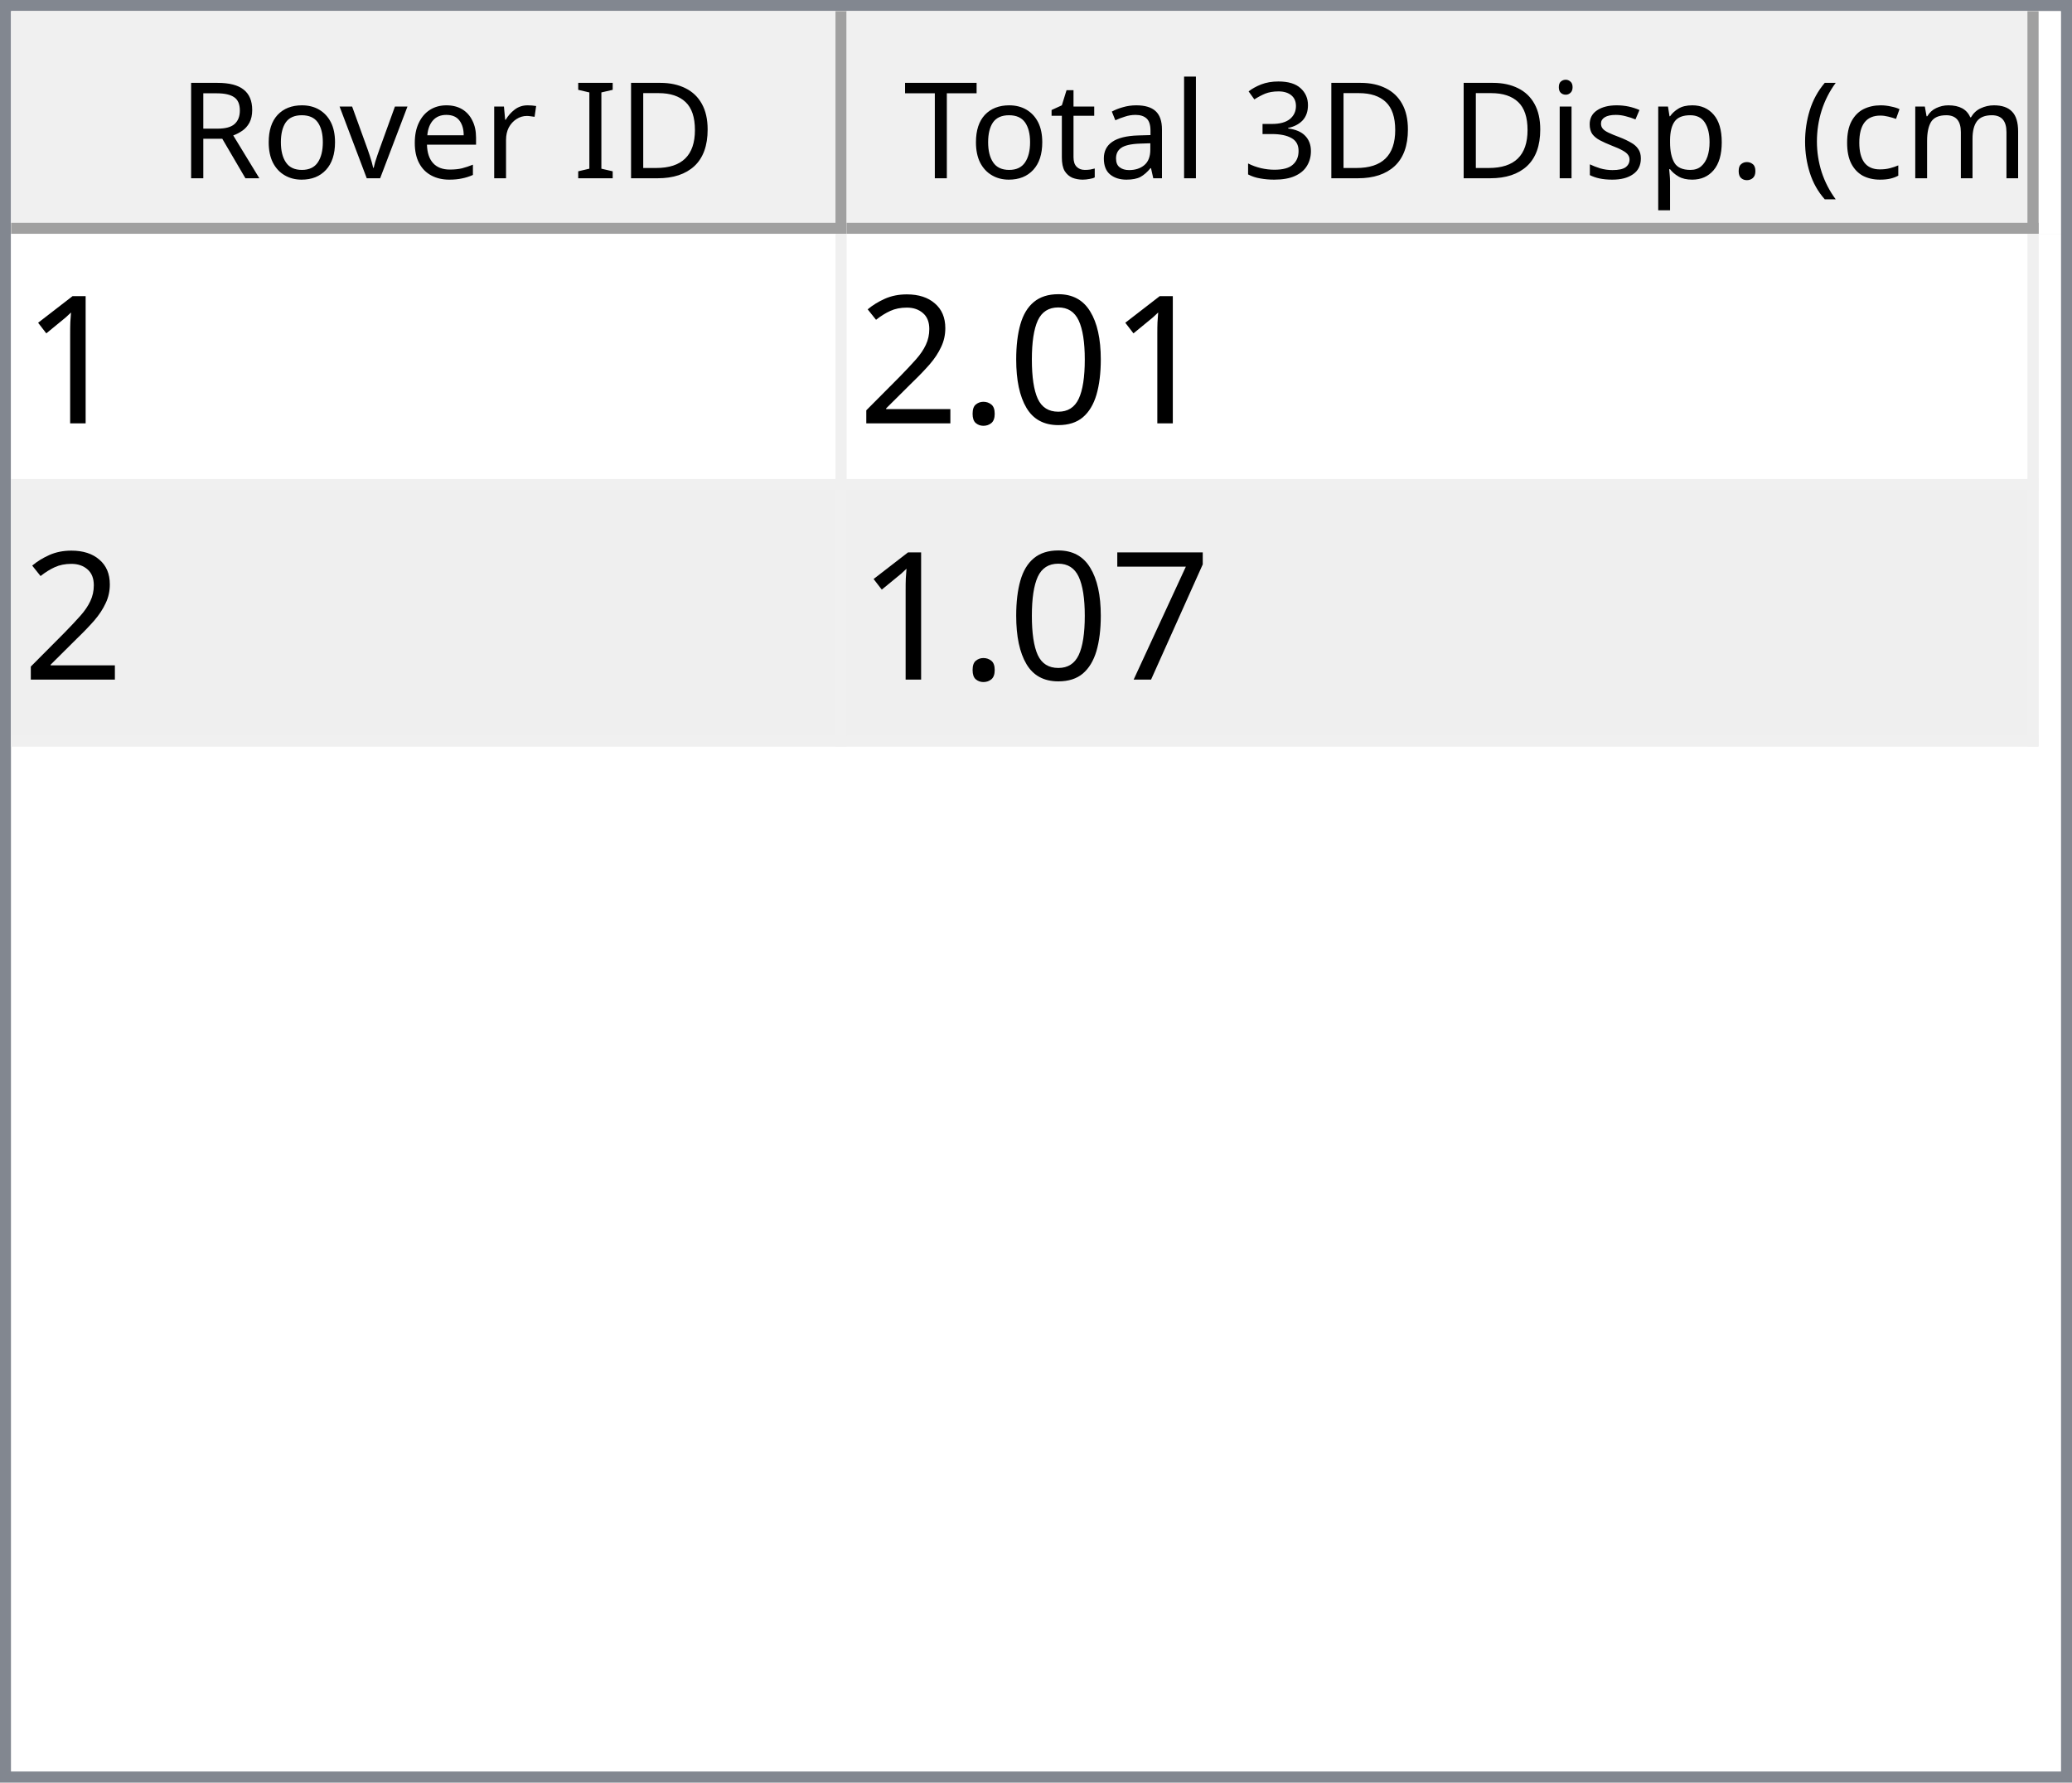
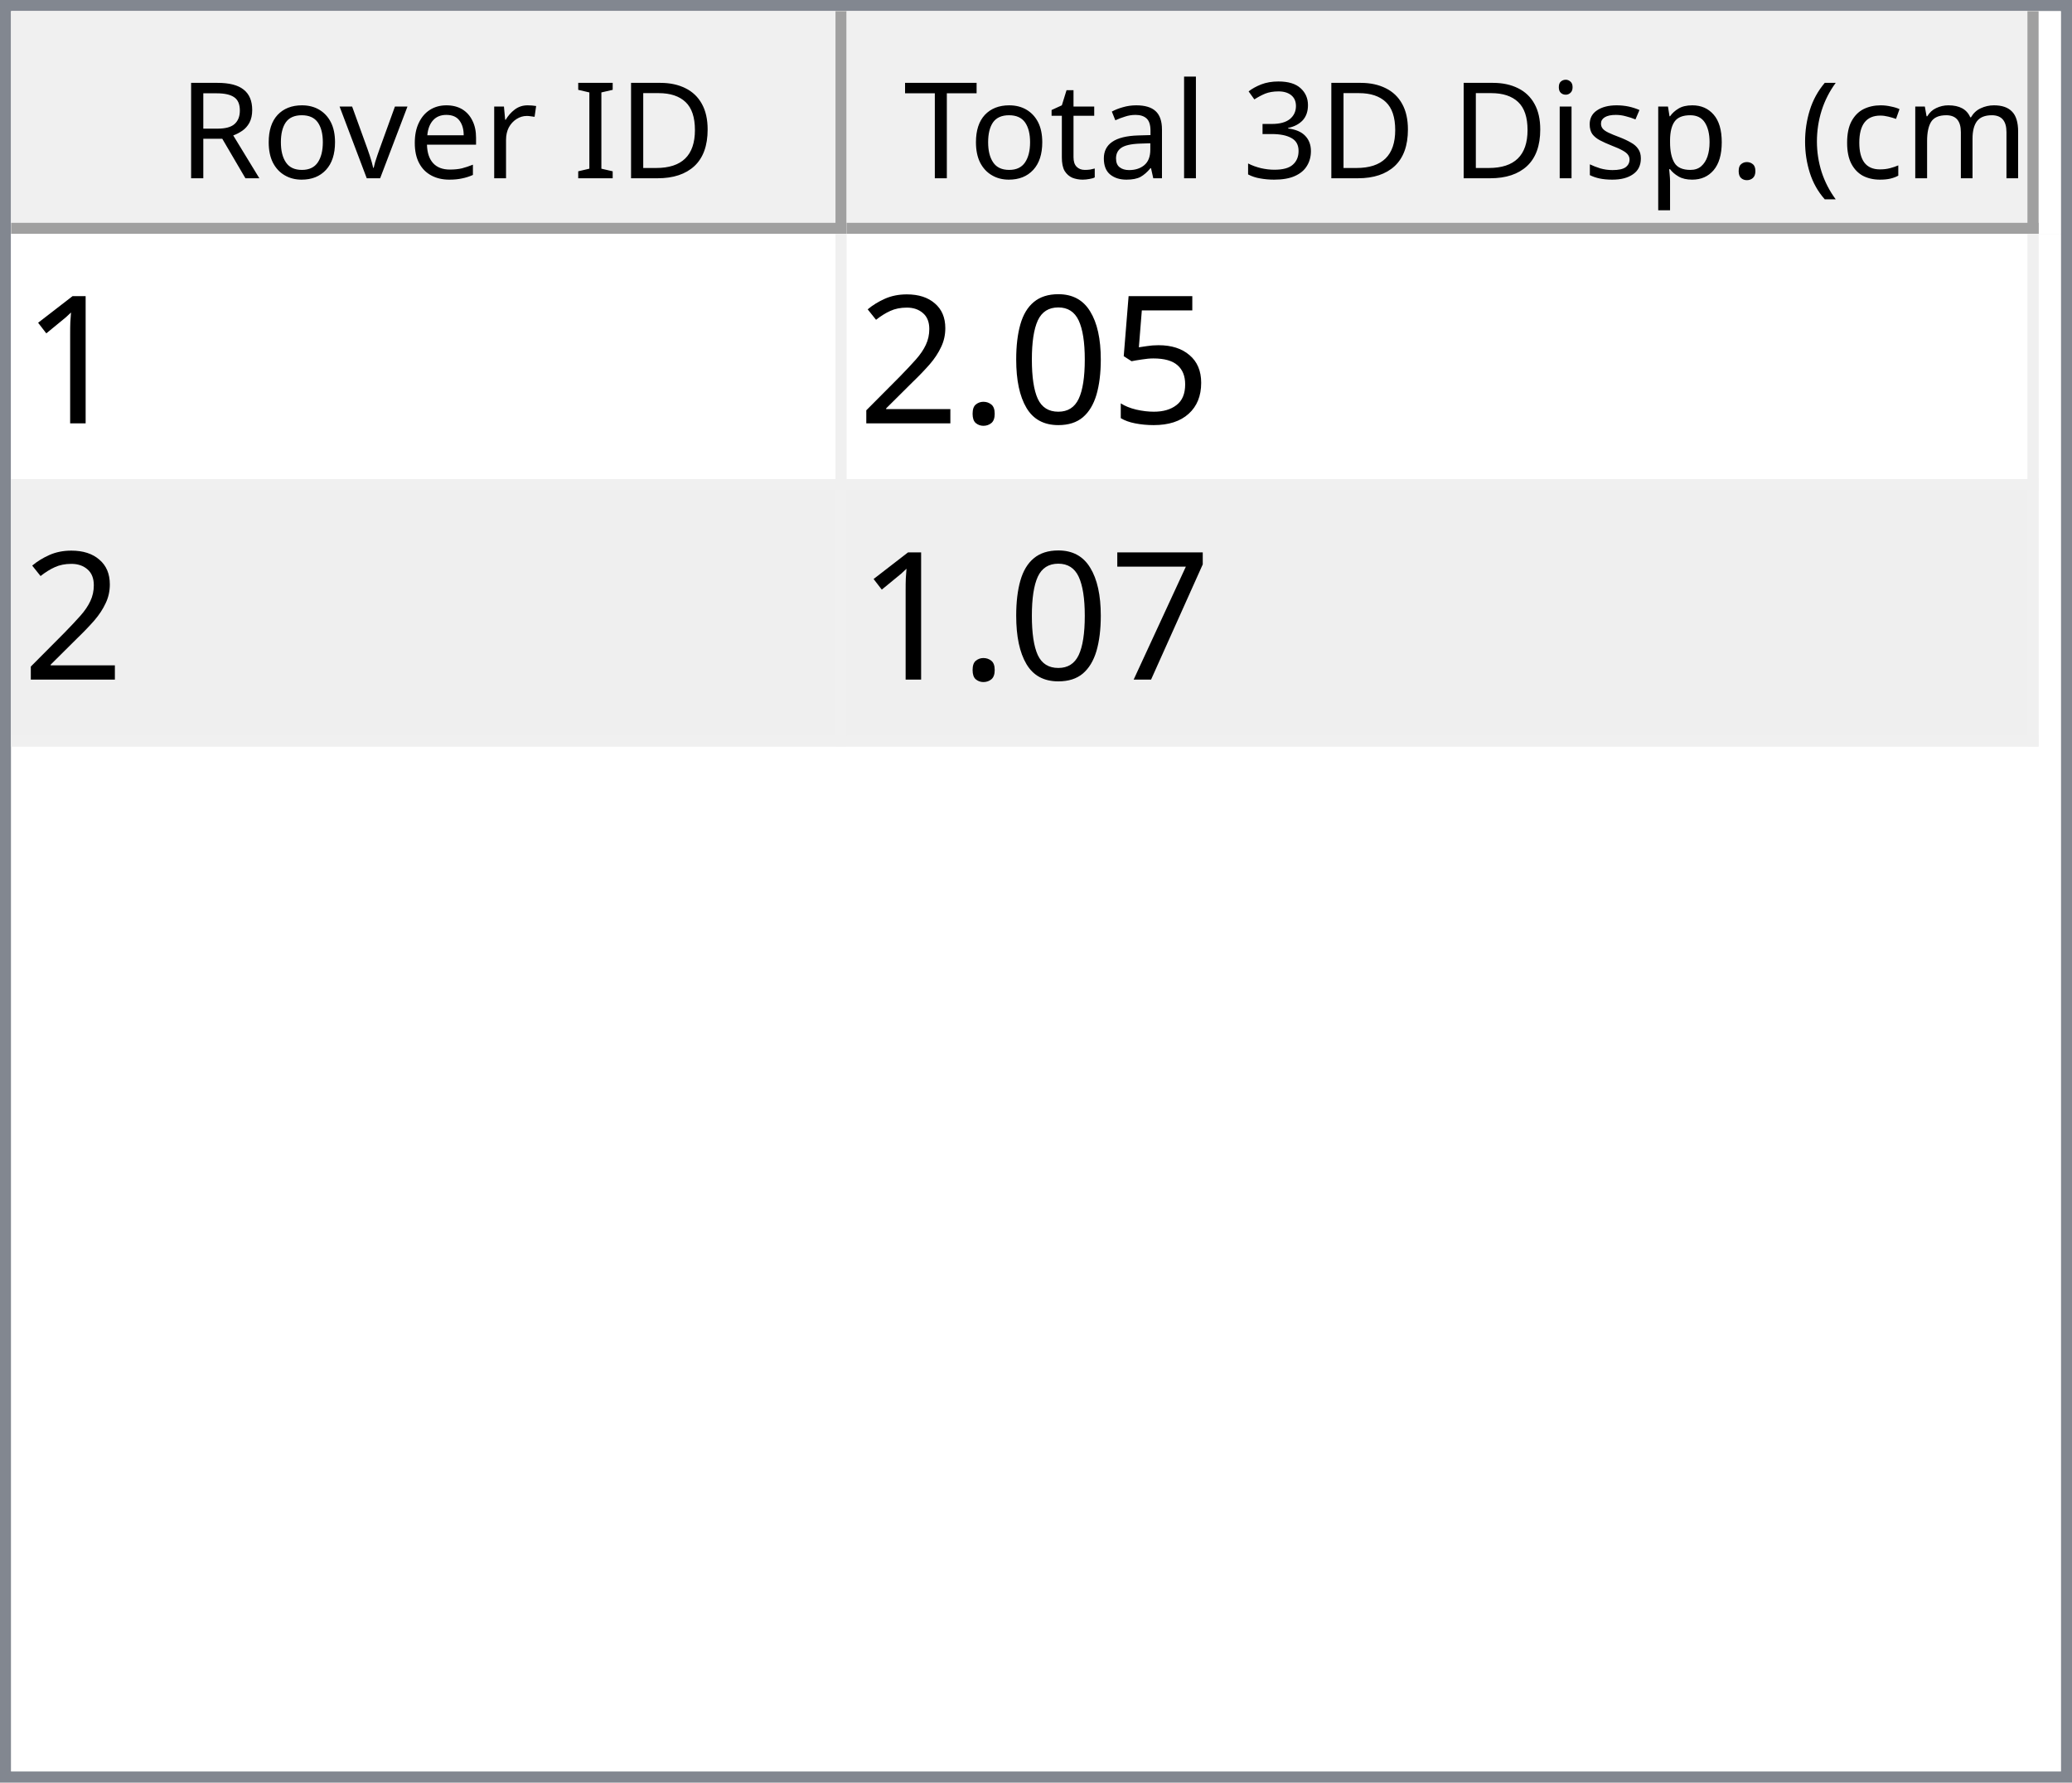
<svg xmlns="http://www.w3.org/2000/svg" style="fill-opacity:1; color-rendering:auto; color-interpolation:auto; text-rendering:auto; stroke:black; stroke-linecap:square; stroke-miterlimit:10; shape-rendering:auto; stroke-opacity:1; fill:black; stroke-dasharray:none; font-weight:normal; stroke-width:1; font-family:'Dialog'; font-style:normal; stroke-linejoin:miter; font-size:12px; stroke-dashoffset:0; image-rendering:auto;" width="186" height="160">
  <defs id="genericDefs" />
  <g>
    <defs id="defs1">
      <clipPath clipPathUnits="userSpaceOnUse" id="clipPath1">
        <path d="M0 0 L186 0 L186 160 L0 160 L0 0 Z" />
      </clipPath>
      <clipPath clipPathUnits="userSpaceOnUse" id="clipPath2">
        <path d="M0 0 L0 160 L186 160 L186 0 Z" />
      </clipPath>
      <clipPath clipPathUnits="userSpaceOnUse" id="clipPath3">
        <path d="M0 0 L0 20 L184 20 L184 0 Z" />
      </clipPath>
      <clipPath clipPathUnits="userSpaceOnUse" id="clipPath4">
        <path d="M0 0 L0 20 L75 20 L75 0 Z" />
      </clipPath>
      <clipPath clipPathUnits="userSpaceOnUse" id="clipPath5">
        <path d="M1 1 L1 19 L74 19 L74 1 Z" />
      </clipPath>
      <clipPath clipPathUnits="userSpaceOnUse" id="clipPath6">
        <path d="M0 0 L0 18 L73 18 L73 0 Z" />
      </clipPath>
      <clipPath clipPathUnits="userSpaceOnUse" id="clipPath7">
        <path d="M-0.5 -0.5 L-0.5 19.5 L74.5 19.5 L74.5 -0.5 Z" />
      </clipPath>
      <clipPath clipPathUnits="userSpaceOnUse" id="clipPath8">
        <path d="M0 0 L0 20 L107 20 L107 0 Z" />
      </clipPath>
      <clipPath clipPathUnits="userSpaceOnUse" id="clipPath9">
        <path d="M1 1 L1 19 L106 19 L106 1 Z" />
      </clipPath>
      <clipPath clipPathUnits="userSpaceOnUse" id="clipPath10">
        <path d="M0 0 L0 18 L105 18 L105 0 Z" />
      </clipPath>
      <clipPath clipPathUnits="userSpaceOnUse" id="clipPath11">
        <path d="M-0.5 -0.5 L-0.5 19.5 L106.5 19.5 L106.5 -0.5 Z" />
      </clipPath>
      <clipPath clipPathUnits="userSpaceOnUse" id="clipPath12">
        <path d="M0 0 L0 138 L184 138 L184 0 Z" />
      </clipPath>
      <clipPath clipPathUnits="userSpaceOnUse" id="clipPath13">
        <path d="M0 0 L0 46 L182 46 L182 0 Z" />
      </clipPath>
      <clipPath clipPathUnits="userSpaceOnUse" id="clipPath14">
        <path d="M-0.5 -0.5 L-0.5 45.5 L181.5 45.5 L181.5 -0.5 Z" />
      </clipPath>
      <clipPath clipPathUnits="userSpaceOnUse" id="clipPath15">
        <path d="M0 0 L0 22 L74 22 L74 0 Z" />
      </clipPath>
      <clipPath clipPathUnits="userSpaceOnUse" id="clipPath16">
        <path d="M0 0 L0 22 L106 22 L106 0 Z" />
      </clipPath>
      <font horiz-adv-x="64.551" id="font1">
        <font-face ascent="107.91" descent="25.098" units-per-em="100" style="font-style:normal; font-family:Segoe UI; font-weight:normal;" />
        <missing-glyph horiz-adv-x="64.551" d="M8.109 0 L8.109 68.266 L56.453 68.266 L56.453 0 L8.109 0 ZM15.328 7.234 L49.219 7.234 L49.219 61.031 L15.328 61.031 L15.328 7.234 Z" />
        <glyph unicode="D" horiz-adv-x="70.117" d="M9.188 0 L9.188 70.016 L28.516 70.016 Q65.531 70.016 65.531 35.891 Q65.531 19.672 55.25 9.836 Q44.969 0 27.734 0 L9.188 0 ZM17.391 62.594 L17.391 7.422 L27.828 7.422 Q41.609 7.422 49.273 14.797 Q56.938 22.172 56.938 35.688 Q56.938 62.594 28.328 62.594 L17.391 62.594 Z" />
        <glyph unicode="I" horiz-adv-x="26.611" d="M17.391 0 L9.188 0 L9.188 70.016 L17.391 70.016 L17.391 0 Z" />
        <glyph unicode=" " horiz-adv-x="27.393" d="" />
        <glyph unicode="r" horiz-adv-x="34.766" d="M34.188 41.891 Q32.078 43.5 28.125 43.5 Q23 43.5 19.555 38.672 Q16.109 33.844 16.109 25.484 L16.109 0 L8.109 0 L8.109 50 L16.109 50 L16.109 39.703 L16.312 39.703 Q18.016 44.969 21.531 47.922 Q25.047 50.875 29.391 50.875 Q32.516 50.875 34.188 50.203 L34.188 41.891 Z" />
        <glyph unicode="e" horiz-adv-x="52.295" d="M48.297 23 L12.984 23 Q13.188 14.656 17.484 10.109 Q21.781 5.562 29.297 5.562 Q37.75 5.562 44.828 11.141 L44.828 3.609 Q38.234 -1.172 27.391 -1.172 Q16.797 -1.172 10.742 5.641 Q4.688 12.453 4.688 24.812 Q4.688 36.469 11.305 43.82 Q17.922 51.172 27.734 51.172 Q37.547 51.172 42.922 44.828 Q48.297 38.484 48.297 27.203 L48.297 23 ZM40.094 29.781 Q40.047 36.719 36.75 40.578 Q33.453 44.438 27.594 44.438 Q21.922 44.438 17.969 40.383 Q14.016 36.328 13.094 29.781 L40.094 29.781 Z" />
        <glyph unicode="v" horiz-adv-x="47.9" d="M47.406 50 L27.484 0 L19.625 0 L0.688 50 L9.469 50 L22.172 13.672 Q23.578 9.672 23.922 6.688 L24.125 6.688 Q24.609 10.453 25.688 13.484 L38.969 50 L47.406 50 Z" />
        <glyph unicode="o" horiz-adv-x="58.594" d="M29 -1.172 Q17.922 -1.172 11.305 5.836 Q4.688 12.844 4.688 24.422 Q4.688 37.016 11.57 44.094 Q18.453 51.172 30.172 51.172 Q41.359 51.172 47.633 44.289 Q53.906 37.406 53.906 25.203 Q53.906 13.234 47.141 6.031 Q40.375 -1.172 29 -1.172 ZM29.594 44.438 Q21.875 44.438 17.383 39.188 Q12.891 33.938 12.891 24.703 Q12.891 15.828 17.43 10.695 Q21.969 5.562 29.594 5.562 Q37.359 5.562 41.531 10.594 Q45.703 15.625 45.703 24.906 Q45.703 34.281 41.531 39.359 Q37.359 44.438 29.594 44.438 Z" />
        <glyph unicode="R" horiz-adv-x="59.814" d="M59.375 0 L49.609 0 L37.891 19.625 Q36.281 22.359 34.766 24.289 Q33.25 26.219 31.664 27.438 Q30.078 28.656 28.25 29.219 Q26.422 29.781 24.125 29.781 L17.391 29.781 L17.391 0 L9.188 0 L9.188 70.016 L30.078 70.016 Q34.672 70.016 38.555 68.867 Q42.438 67.719 45.289 65.375 Q48.141 63.031 49.758 59.547 Q51.375 56.062 51.375 51.375 Q51.375 47.703 50.273 44.656 Q49.172 41.609 47.148 39.211 Q45.125 36.812 42.266 35.133 Q39.406 33.453 35.844 32.516 L35.844 32.328 Q37.594 31.547 38.891 30.547 Q40.188 29.547 41.359 28.18 Q42.531 26.812 43.68 25.078 Q44.828 23.344 46.234 21.047 L59.375 0 ZM17.391 62.594 L17.391 37.203 L28.516 37.203 Q31.594 37.203 34.203 38.133 Q36.812 39.062 38.719 40.797 Q40.625 42.531 41.703 45.047 Q42.781 47.562 42.781 50.688 Q42.781 56.297 39.141 59.445 Q35.5 62.594 28.609 62.594 L17.391 62.594 Z" />
        <glyph unicode=")" horiz-adv-x="30.176" d="M8.297 -15.922 L1.172 -15.922 Q16.406 2.344 16.406 26.812 Q16.406 51.469 1.078 70.016 L8.297 70.016 Q23.531 52.156 23.531 26.703 Q23.531 1.375 8.297 -15.922 Z" />
        <glyph unicode="m" horiz-adv-x="86.133" d="M79.109 0 L71.094 0 L71.094 28.719 Q71.094 37.016 68.531 40.727 Q65.969 44.438 59.906 44.438 Q54.781 44.438 51.195 39.75 Q47.609 35.062 47.609 28.516 L47.609 0 L39.594 0 L39.594 29.688 Q39.594 44.438 28.219 44.438 Q22.953 44.438 19.531 40.016 Q16.109 35.594 16.109 28.516 L16.109 0 L8.109 0 L8.109 50 L16.109 50 L16.109 42.094 L16.312 42.094 Q21.625 51.172 31.844 51.172 Q36.969 51.172 40.773 48.312 Q44.578 45.453 46 40.828 Q51.562 51.172 62.594 51.172 Q79.109 51.172 79.109 30.812 L79.109 0 Z" />
        <glyph unicode="c" horiz-adv-x="46.191" d="M42.188 2.297 Q36.422 -1.172 28.516 -1.172 Q17.828 -1.172 11.258 5.789 Q4.688 12.75 4.688 23.828 Q4.688 36.188 11.766 43.68 Q18.844 51.172 30.672 51.172 Q37.25 51.172 42.281 48.734 L42.281 40.531 Q36.719 44.438 30.375 44.438 Q22.703 44.438 17.797 38.945 Q12.891 33.453 12.891 24.516 Q12.891 15.719 17.508 10.641 Q22.125 5.562 29.891 5.562 Q36.422 5.562 42.188 9.906 L42.188 2.297 Z" />
        <glyph unicode="(" horiz-adv-x="30.176" d="M29.109 -15.922 L21.969 -15.922 Q6.844 1.375 6.844 26.703 Q6.844 52.156 21.969 70.016 L29.203 70.016 Q13.875 51.469 13.875 26.812 Q13.875 2.344 29.109 -15.922 Z" />
        <glyph unicode="." horiz-adv-x="21.68" d="M10.891 -1.078 Q8.641 -1.078 7.055 0.539 Q5.469 2.156 5.469 4.391 Q5.469 6.641 7.055 8.273 Q8.641 9.906 10.891 9.906 Q13.188 9.906 14.797 8.273 Q16.406 6.641 16.406 4.391 Q16.406 2.156 14.797 0.539 Q13.188 -1.078 10.891 -1.078 Z" />
        <glyph unicode="p" horiz-adv-x="58.789" d="M16.312 7.234 L16.109 7.234 L16.109 -23 L8.109 -23 L8.109 50 L16.109 50 L16.109 41.219 L16.312 41.219 Q22.219 51.172 33.594 51.172 Q43.266 51.172 48.688 44.461 Q54.109 37.75 54.109 26.469 Q54.109 13.922 48 6.375 Q41.891 -1.172 31.297 -1.172 Q21.578 -1.172 16.312 7.234 ZM16.109 27.391 L16.109 20.406 Q16.109 14.203 20.141 9.883 Q24.172 5.562 30.375 5.562 Q37.641 5.562 41.773 11.133 Q45.906 16.703 45.906 26.609 Q45.906 34.969 42.047 39.703 Q38.188 44.438 31.594 44.438 Q24.609 44.438 20.359 39.578 Q16.109 34.719 16.109 27.391 Z" />
        <glyph unicode="s" horiz-adv-x="42.432" d="M5.078 1.812 L5.078 10.406 Q11.625 5.562 19.484 5.562 Q30.031 5.562 30.031 12.594 Q30.031 14.594 29.125 15.992 Q28.219 17.391 26.68 18.461 Q25.141 19.531 23.07 20.383 Q21 21.234 18.609 22.172 Q15.281 23.484 12.766 24.828 Q10.25 26.172 8.57 27.859 Q6.891 29.547 6.031 31.695 Q5.172 33.844 5.172 36.719 Q5.172 40.234 6.789 42.945 Q8.406 45.656 11.086 47.484 Q13.766 49.312 17.211 50.242 Q20.656 51.172 24.312 51.172 Q30.812 51.172 35.938 48.922 L35.938 40.828 Q30.422 44.438 23.25 44.438 Q21 44.438 19.195 43.922 Q17.391 43.406 16.094 42.477 Q14.797 41.547 14.086 40.258 Q13.375 38.969 13.375 37.406 Q13.375 35.453 14.086 34.133 Q14.797 32.812 16.164 31.789 Q17.531 30.766 19.484 29.938 Q21.438 29.109 23.922 28.125 Q27.25 26.859 29.883 25.516 Q32.516 24.172 34.375 22.484 Q36.234 20.797 37.234 18.602 Q38.234 16.406 38.234 13.375 Q38.234 9.672 36.602 6.938 Q34.969 4.203 32.234 2.398 Q29.5 0.594 25.93 -0.289 Q22.359 -1.172 18.453 -1.172 Q10.75 -1.172 5.078 1.812 Z" />
        <glyph unicode="i" horiz-adv-x="24.219" d="M12.203 62.703 Q10.062 62.703 8.547 64.164 Q7.031 65.625 7.031 67.875 Q7.031 70.125 8.547 71.609 Q10.062 73.094 12.203 73.094 Q14.406 73.094 15.945 71.609 Q17.484 70.125 17.484 67.875 Q17.484 65.719 15.945 64.211 Q14.406 62.703 12.203 62.703 ZM16.109 0 L8.109 0 L8.109 50 L16.109 50 L16.109 0 Z" />
        <glyph unicode="3" horiz-adv-x="53.906" d="M46.531 19.828 Q46.531 15.094 44.75 11.211 Q42.969 7.328 39.719 4.57 Q36.469 1.812 31.93 0.297 Q27.391 -1.219 21.922 -1.219 Q11.922 -1.219 6 2.594 L6 11.188 Q13.094 5.609 22.219 5.609 Q25.875 5.609 28.828 6.539 Q31.781 7.469 33.906 9.227 Q36.031 10.984 37.18 13.477 Q38.328 15.969 38.328 19.094 Q38.328 32.812 18.797 32.812 L12.984 32.812 L12.984 39.594 L18.5 39.594 Q35.797 39.594 35.797 52.484 Q35.797 64.406 22.609 64.406 Q15.188 64.406 8.688 59.422 L8.688 67.188 Q15.375 71.188 24.609 71.188 Q29 71.188 32.57 69.969 Q36.141 68.75 38.68 66.555 Q41.219 64.359 42.609 61.281 Q44 58.203 44 54.5 Q44 40.672 30.031 36.719 L30.031 36.531 Q33.594 36.141 36.625 34.797 Q39.656 33.453 41.852 31.305 Q44.047 29.156 45.289 26.25 Q46.531 23.344 46.531 19.828 Z" />
        <glyph unicode="l" horiz-adv-x="24.219" d="M16.109 0 L8.109 0 L8.109 74.031 L16.109 74.031 L16.109 0 Z" />
        <glyph unicode="a" horiz-adv-x="50.879" d="M43.891 0 L35.891 0 L35.891 7.812 L35.688 7.812 Q30.469 -1.172 20.312 -1.172 Q12.844 -1.172 8.617 2.781 Q4.391 6.734 4.391 13.281 Q4.391 27.297 20.906 29.594 L35.891 31.688 Q35.891 44.438 25.594 44.438 Q16.547 44.438 9.281 38.281 L9.281 46.484 Q16.656 51.172 26.266 51.172 Q43.891 51.172 43.891 32.516 L43.891 0 ZM35.891 25.297 L23.828 23.641 Q18.266 22.859 15.43 20.875 Q12.594 18.891 12.594 13.875 Q12.594 10.203 15.211 7.883 Q17.828 5.562 22.172 5.562 Q28.125 5.562 32.008 9.742 Q35.891 13.922 35.891 20.312 L35.891 25.297 Z" />
        <glyph unicode="t" horiz-adv-x="33.887" d="M31.297 0.484 Q28.469 -1.078 23.828 -1.078 Q10.688 -1.078 10.688 13.578 L10.688 43.172 L2.094 43.172 L2.094 50 L10.688 50 L10.688 62.203 L18.703 64.797 L18.703 50 L31.297 50 L31.297 43.172 L18.703 43.172 L18.703 14.984 Q18.703 9.969 20.414 7.82 Q22.125 5.672 26.078 5.672 Q29.109 5.672 31.297 7.328 L31.297 0.484 Z" />
        <glyph unicode="T" horiz-adv-x="52.393" d="M50.594 62.594 L30.375 62.594 L30.375 0 L22.172 0 L22.172 62.594 L2 62.594 L2 70.016 L50.594 70.016 L50.594 62.594 Z" />
      </font>
      <font horiz-adv-x="75.0" id="font2">
        <font-face ascent="100.537" descent="21.973" units-per-em="100" style="font-style:normal; font-family:sans-serif; font-weight:normal;" />
        <missing-glyph horiz-adv-x="75.0" d="M12.5 0 L12.5 62.5 L62.5 62.5 L62.5 0 L12.5 0 ZM14.062 1.562 L60.938 1.562 L60.938 60.938 L14.062 60.938 L14.062 1.562 Z" />
        <glyph unicode="1" horiz-adv-x="55.615" d="M37.25 0 L28.469 0 L28.469 56 Q25.297 52.984 20.141 49.953 Q14.984 46.922 10.891 45.406 L10.891 53.906 Q18.266 57.375 23.781 62.305 Q29.297 67.234 31.594 71.875 L37.25 71.875 L37.25 0 Z" />
+         <glyph unicode="5" horiz-adv-x="55.615" d="M4.156 18.75 L13.375 19.531 Q14.406 12.797 18.141 9.398 Q21.875 6 27.156 6 Q33.5 6 37.891 10.789 Q42.281 15.578 42.281 23.484 Q42.281 31 38.062 35.352 Q33.844 39.703 27 39.703 Q22.75 39.703 19.336 37.773 Q15.922 35.844 13.969 32.766 L5.719 33.844 L12.641 70.609 L48.25 70.609 L48.25 62.203 L19.672 62.203 L15.828 42.969 Q22.266 47.469 29.344 47.469 Q38.719 47.469 45.164 40.969 Q51.609 34.469 51.609 24.266 Q51.609 14.547 45.953 7.469 Q39.062 -1.219 27.156 -1.219 Q17.391 -1.219 11.211 4.25 Q5.031 9.719 4.156 18.75 Z" />
        <glyph unicode="0" horiz-adv-x="55.615" d="M4.156 35.297 Q4.156 48 6.766 55.742 Q9.375 63.484 14.523 67.68 Q19.672 71.875 27.484 71.875 Q33.25 71.875 37.594 69.555 Q41.938 67.234 44.773 62.867 Q47.609 58.5 49.219 52.227 Q50.828 45.953 50.828 35.297 Q50.828 22.703 48.242 14.969 Q45.656 7.234 40.508 3.008 Q35.359 -1.219 27.484 -1.219 Q17.141 -1.219 11.234 6.203 Q4.156 15.141 4.156 35.297 ZM13.188 35.297 Q13.188 17.672 17.312 11.836 Q21.438 6 27.484 6 Q33.547 6 37.672 11.859 Q41.797 17.719 41.797 35.297 Q41.797 52.984 37.672 58.789 Q33.547 64.594 27.391 64.594 Q21.344 64.594 17.719 59.469 Q13.188 52.938 13.188 35.297 Z" />
        <glyph unicode="." horiz-adv-x="27.783" d="M9.078 0 L9.078 10.016 L19.094 10.016 L19.094 0 L9.078 0 Z" />
        <glyph unicode="2" horiz-adv-x="55.615" d="M50.344 8.453 L50.344 0 L3.031 0 Q2.938 3.172 4.047 6.109 Q5.859 10.938 9.836 15.625 Q13.812 20.312 21.344 26.469 Q33.016 36.031 37.117 41.625 Q41.219 47.219 41.219 52.203 Q41.219 57.422 37.477 61.008 Q33.734 64.594 27.734 64.594 Q21.391 64.594 17.578 60.789 Q13.766 56.984 13.719 50.25 L4.688 51.172 Q5.609 61.281 11.664 66.578 Q17.719 71.875 27.938 71.875 Q38.234 71.875 44.242 66.164 Q50.25 60.453 50.25 52 Q50.25 47.703 48.492 43.555 Q46.734 39.406 42.656 34.812 Q38.578 30.219 29.109 22.219 Q21.188 15.578 18.945 13.211 Q16.703 10.844 15.234 8.453 L50.344 8.453 Z" />
        <glyph unicode="7" horiz-adv-x="55.615" d="M4.734 62.203 L4.734 70.656 L51.078 70.656 L51.078 63.812 Q44.234 56.547 37.523 44.484 Q30.812 32.422 27.156 19.672 Q24.516 10.688 23.781 0 L14.75 0 Q14.891 8.453 18.062 20.414 Q21.234 32.375 27.172 43.484 Q33.109 54.594 39.797 62.203 L4.734 62.203 Z" />
      </font>
    </defs>
    <g style="fill:white; stroke:white;">
      <rect x="0" y="0" width="186" style="clip-path:url(#clipPath1); stroke:none;" height="160" />
    </g>
    <g style="fill:white; text-rendering:optimizeSpeed; color-rendering:optimizeSpeed; image-rendering:optimizeSpeed; shape-rendering:crispEdges; stroke:white; color-interpolation:sRGB;">
      <rect x="0" width="186" height="160" y="0" style="stroke:none;" />
      <path style="stroke:none;" d="M0 160 L186 160 L186 0 L0 0 Z" />
    </g>
    <g style="fill:rgb(240,240,240); font-family:'Segoe UI'; stroke:rgb(240,240,240);">
      <rect x="0" y="0" width="186" style="clip-path:url(#clipPath2); stroke:none;" height="160" />
    </g>
    <g style="fill:rgb(130,135,144); font-family:'Segoe UI'; stroke:rgb(130,135,144);">
      <path d="M0 0 L186 0 L186 160 L0 160 L0 0 ZM1 1 L185 1 L185 159 L1 159 L1 1 Z" style="fill-rule:evenodd; clip-path:url(#clipPath2); stroke:none;" />
    </g>
    <g style="fill:white; font-family:'Segoe UI'; stroke:white;" transform="translate(1,1)">
      <rect x="0" y="0" width="184" style="clip-path:url(#clipPath3); stroke:none;" height="20" />
    </g>
    <g style="fill:rgb(240,240,240); font-family:'Segoe UI'; stroke:rgb(240,240,240);" transform="translate(1,1)">
      <rect x="0" y="0" width="75" style="clip-path:url(#clipPath4); stroke:none;" height="20" />
    </g>
    <g style="font-family:'Segoe UI';" transform="translate(2,2)">
      <text x="14" xml:space="preserve" y="14" style="clip-path:url(#clipPath6); stroke:none;">Rover ID</text>
    </g>
    <g style="fill:rgb(160,160,160); font-family:'Segoe UI'; stroke:rgb(160,160,160); stroke-linejoin:bevel;" transform="translate(1.5,1.5)">
      <line x1="74" x2="74" y1="0" style="fill:none; clip-path:url(#clipPath7);" y2="19" />
    </g>
    <g style="fill:rgb(160,160,160); font-family:'Segoe UI'; stroke:rgb(160,160,160); stroke-linejoin:bevel;" transform="matrix(1,0,0,1,1,1) translate(0.5,0.5)">
      <line x1="0" x2="74" y1="19" style="fill:none; clip-path:url(#clipPath7);" y2="19" />
    </g>
    <g style="fill:rgb(240,240,240); font-family:'Segoe UI'; stroke:rgb(240,240,240);" transform="translate(76,1)">
      <rect x="0" y="0" width="107" style="clip-path:url(#clipPath8); stroke:none;" height="20" />
    </g>
    <g style="font-family:'Segoe UI';" transform="translate(77,2)">
      <text x="1" xml:space="preserve" y="14" style="clip-path:url(#clipPath10); stroke:none;"> Total 3D Disp. (cm)</text>
    </g>
    <g style="fill:rgb(160,160,160); font-family:'Segoe UI'; stroke:rgb(160,160,160); stroke-linejoin:bevel;" transform="translate(76.5,1.5)">
      <line x1="106" x2="106" y1="0" style="fill:none; clip-path:url(#clipPath11);" y2="19" />
    </g>
    <g style="fill:rgb(160,160,160); font-family:'Segoe UI'; stroke:rgb(160,160,160); stroke-linejoin:bevel;" transform="matrix(1,0,0,1,76,1) translate(0.5,0.5)">
      <line x1="0" x2="106" y1="19" style="fill:none; clip-path:url(#clipPath11);" y2="19" />
    </g>
    <g style="fill:white; font-family:'Segoe UI'; stroke:white;" transform="translate(1,21)">
      <rect x="0" y="0" width="184" style="clip-path:url(#clipPath12); stroke:none;" height="138" />
    </g>
    <g style="fill:rgb(240,240,240); font-size:16px; font-family:sans-serif; stroke:rgb(240,240,240);" transform="translate(1,21)">
      <rect x="0" y="0" width="182" style="clip-path:url(#clipPath13); stroke:none;" height="46" />
      <line transform="translate(0.5,0.5)" x1="0" x2="181" y1="22" style="clip-path:url(#clipPath14); fill:none; stroke-linejoin:bevel;" y2="22" />
    </g>
    <g transform="matrix(1,0,0,1,1,21) translate(0.5,0.5)" style="fill:rgb(240,240,240); font-size:16px; font-family:sans-serif; stroke:rgb(240,240,240); stroke-linejoin:bevel;">
      <line x1="0" x2="181" y1="45" style="fill:none; clip-path:url(#clipPath14);" y2="45" />
    </g>
    <g transform="matrix(1,0,0,1,1,21) translate(0.5,0.5)" style="fill:rgb(240,240,240); font-size:16px; font-family:sans-serif; stroke:rgb(240,240,240); stroke-linejoin:bevel;">
      <line x1="74" x2="74" y1="0" style="fill:none; clip-path:url(#clipPath14);" y2="45" />
    </g>
    <g transform="matrix(1,0,0,1,1,21) translate(0.5,0.5)" style="fill:rgb(240,240,240); font-size:16px; font-family:sans-serif; stroke:rgb(240,240,240); stroke-linejoin:bevel;">
      <line x1="181" x2="181" y1="0" style="fill:none; clip-path:url(#clipPath14);" y2="45" />
    </g>
    <g style="fill:white; font-size:16px; font-family:sans-serif; stroke:white;" transform="matrix(1,0,0,1,1,21)">
      <rect x="0" y="0" width="74" style="clip-path:url(#clipPath15); stroke:none;" height="22" />
      <text x="1" y="17" style="fill:black; clip-path:url(#clipPath15); stroke:none;" xml:space="preserve">1</text>
    </g>
    <g style="fill:white; font-size:16px; font-family:sans-serif; stroke:white;" transform="matrix(1,0,0,1,1,21) translate(75,0)">
      <rect x="0" y="0" width="106" style="clip-path:url(#clipPath16); stroke:none;" height="22" />
-       <text x="1" y="17" style="fill:black; clip-path:url(#clipPath16); stroke:none;" xml:space="preserve">2.01</text>
+       <text x="1" y="17" style="fill:black; clip-path:url(#clipPath16); stroke:none;" xml:space="preserve">2.05</text>
    </g>
    <g style="fill:rgb(239,239,239); font-size:16px; font-family:sans-serif; stroke:rgb(239,239,239);" transform="matrix(1,0,0,1,1,21) translate(0,23)">
      <rect x="0" y="0" width="74" style="clip-path:url(#clipPath15); stroke:none;" height="22" />
      <text x="1" y="17" style="fill:black; clip-path:url(#clipPath15); stroke:none;" xml:space="preserve">2</text>
    </g>
    <g style="fill:rgb(239,239,239); font-size:16px; font-family:sans-serif; stroke:rgb(239,239,239);" transform="matrix(1,0,0,1,1,21) translate(75,23)">
      <rect x="0" y="0" width="106" style="clip-path:url(#clipPath16); stroke:none;" height="22" />
      <text x="1" y="17" style="fill:black; clip-path:url(#clipPath16); stroke:none;" xml:space="preserve">1.07</text>
    </g>
  </g>
</svg>
